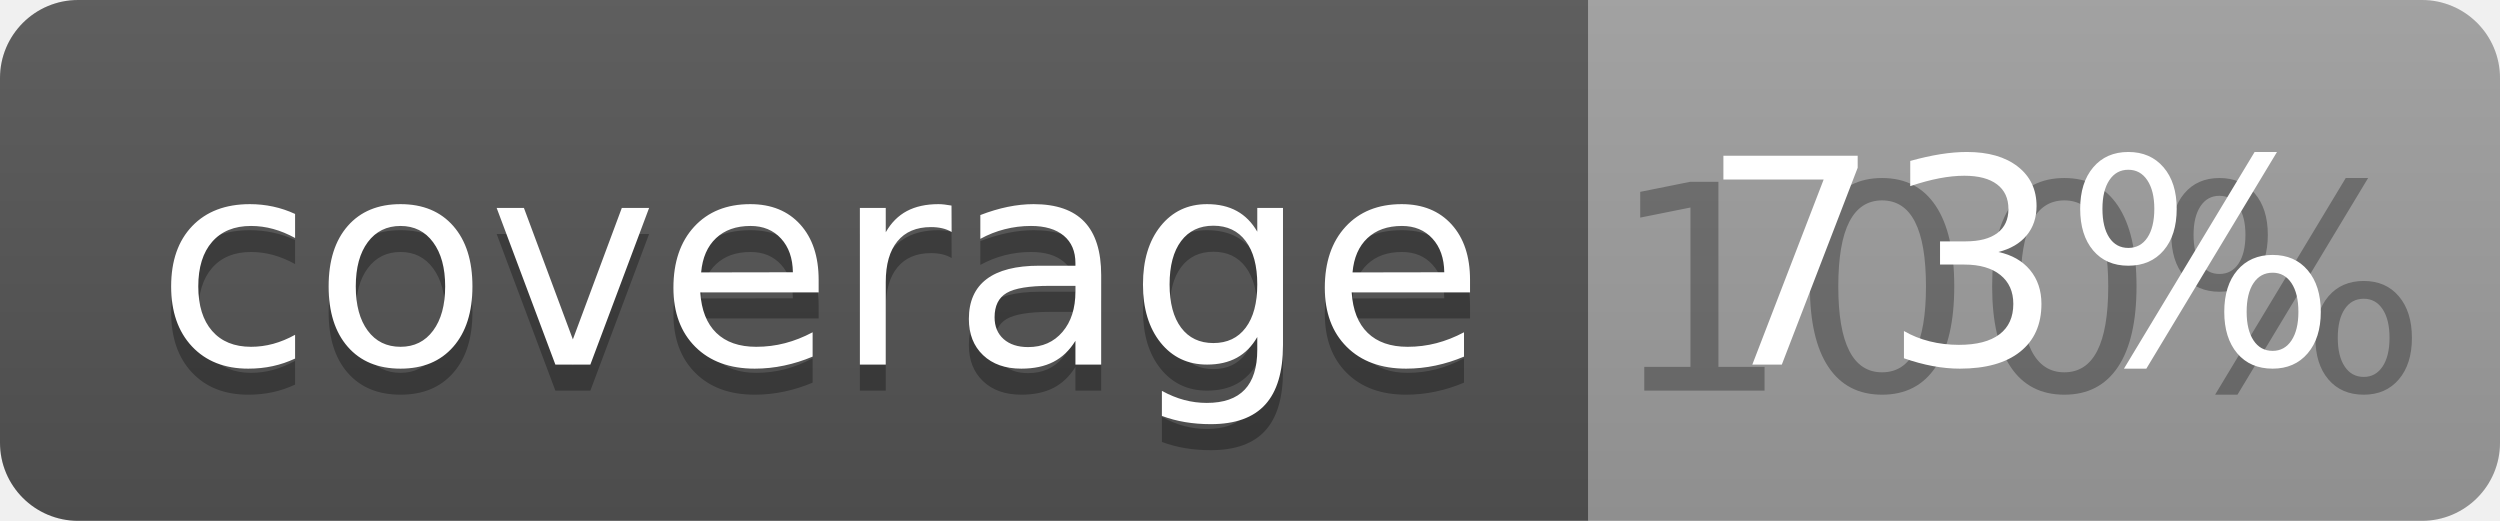
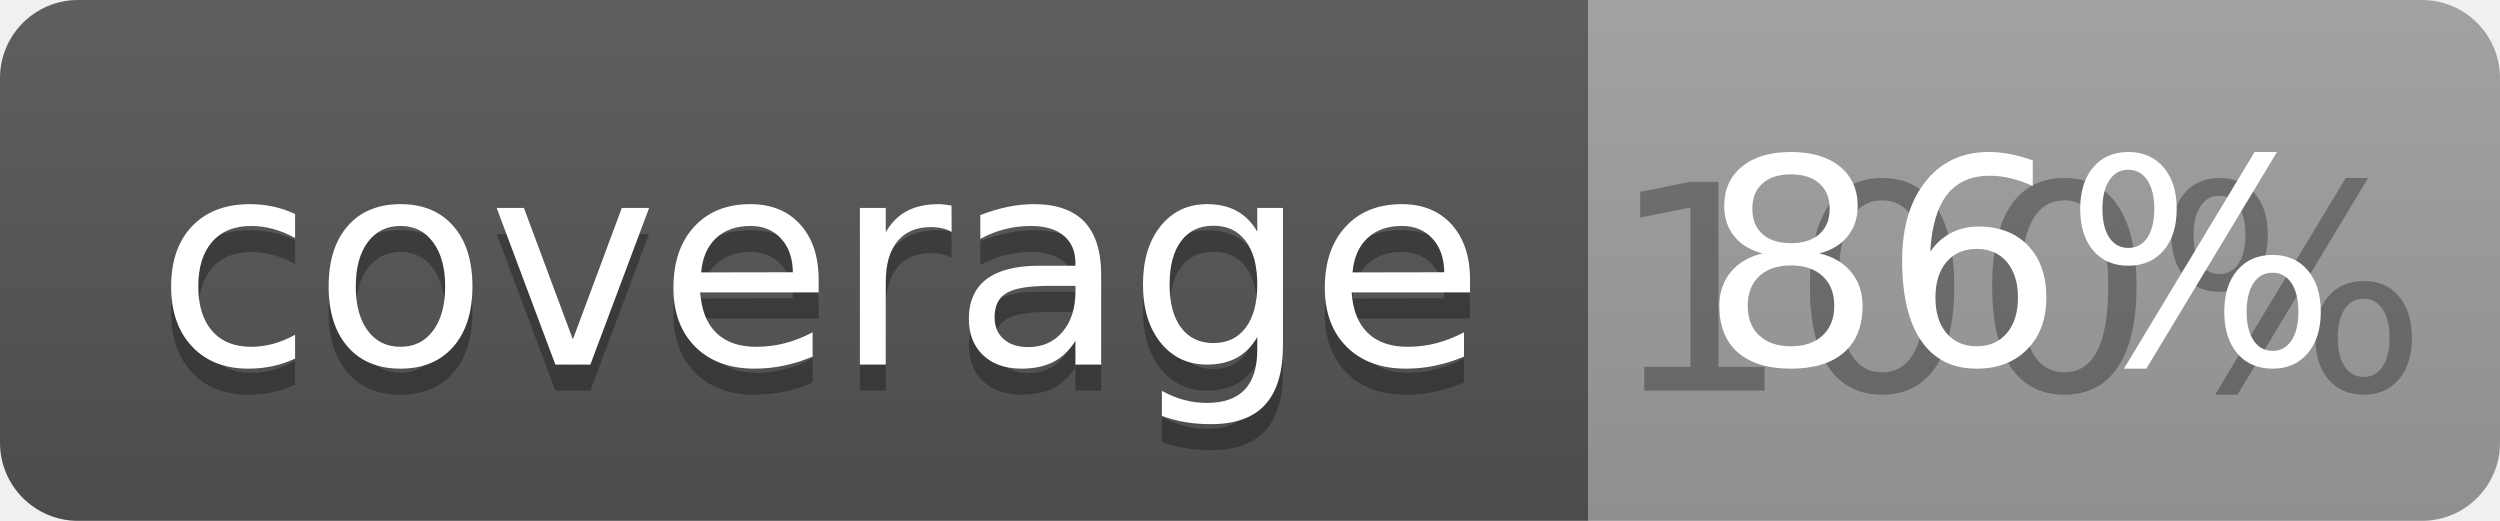
<svg xmlns="http://www.w3.org/2000/svg" width="96" height="20">
  <linearGradient id="b" x2="0" y2="100%">
    <stop offset="0" stop-color="#bbb" stop-opacity=".1" />
    <stop offset="1" stop-opacity=".1" />
  </linearGradient>
  <clipPath id="a">
    <rect width="96" height="20" rx="3" fill="#fff" />
  </clipPath>
  <g clip-path="url(#a)">
    <path fill="#555" d="M0 0h61v20H0z" />
    <path fill="#9F9F9F" d="M61 0h35v20H61z" />
    <path fill="url(#b)" d="M0 0h96v20H0z" />
  </g>
  <g fill="#fff" text-anchor="middle" font-family="DejaVu Sans,Verdana,Geneva,sans-serif" font-size="110">
    <text x="315" y="150" fill="#010101" fill-opacity=".3" transform="scale(.1)" textLength="510">coverage</text>
    <text x="315" y="140" transform="scale(.1)" textLength="510">coverage</text>
    <text x="775" y="150" fill="#010101" fill-opacity=".3" transform="scale(.1)" textLength="250">100%</text>
-     <text x="775" y="140" transform="scale(.1)" textLength="250">73%</text>
+     <text x="775" y="140" transform="scale(.1)" textLength="250">86%</text>
  </g>
</svg>
